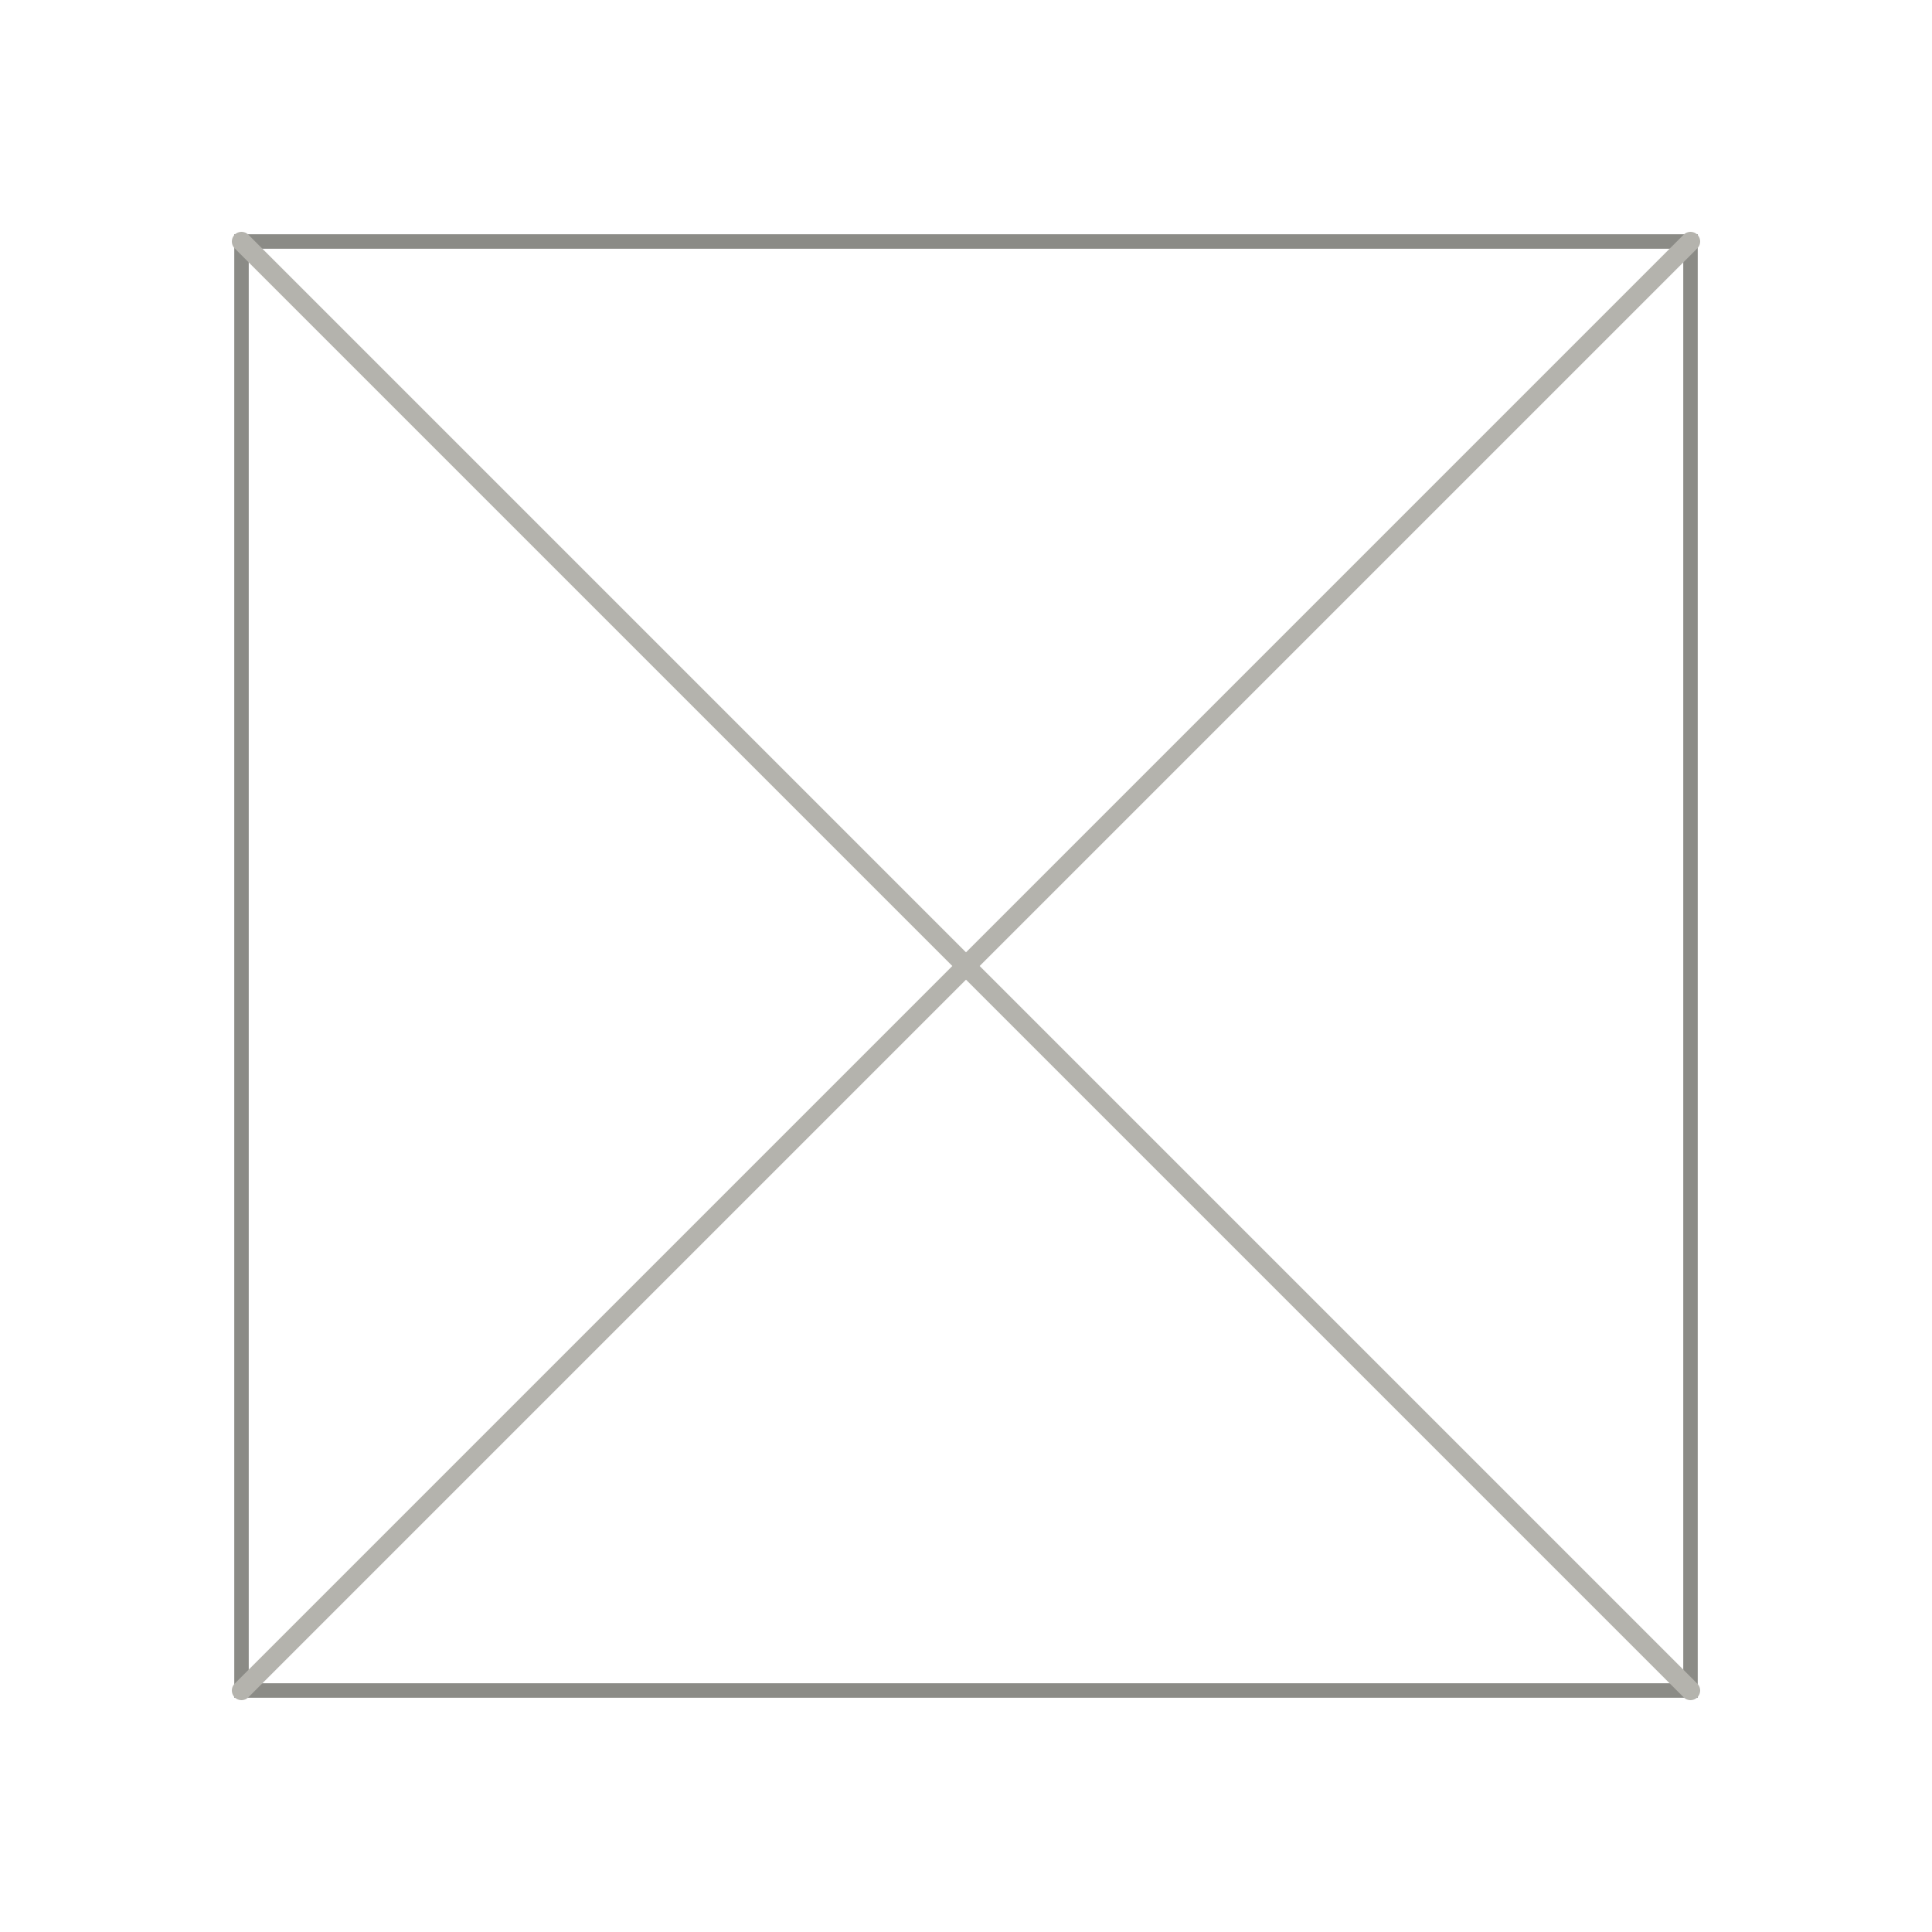
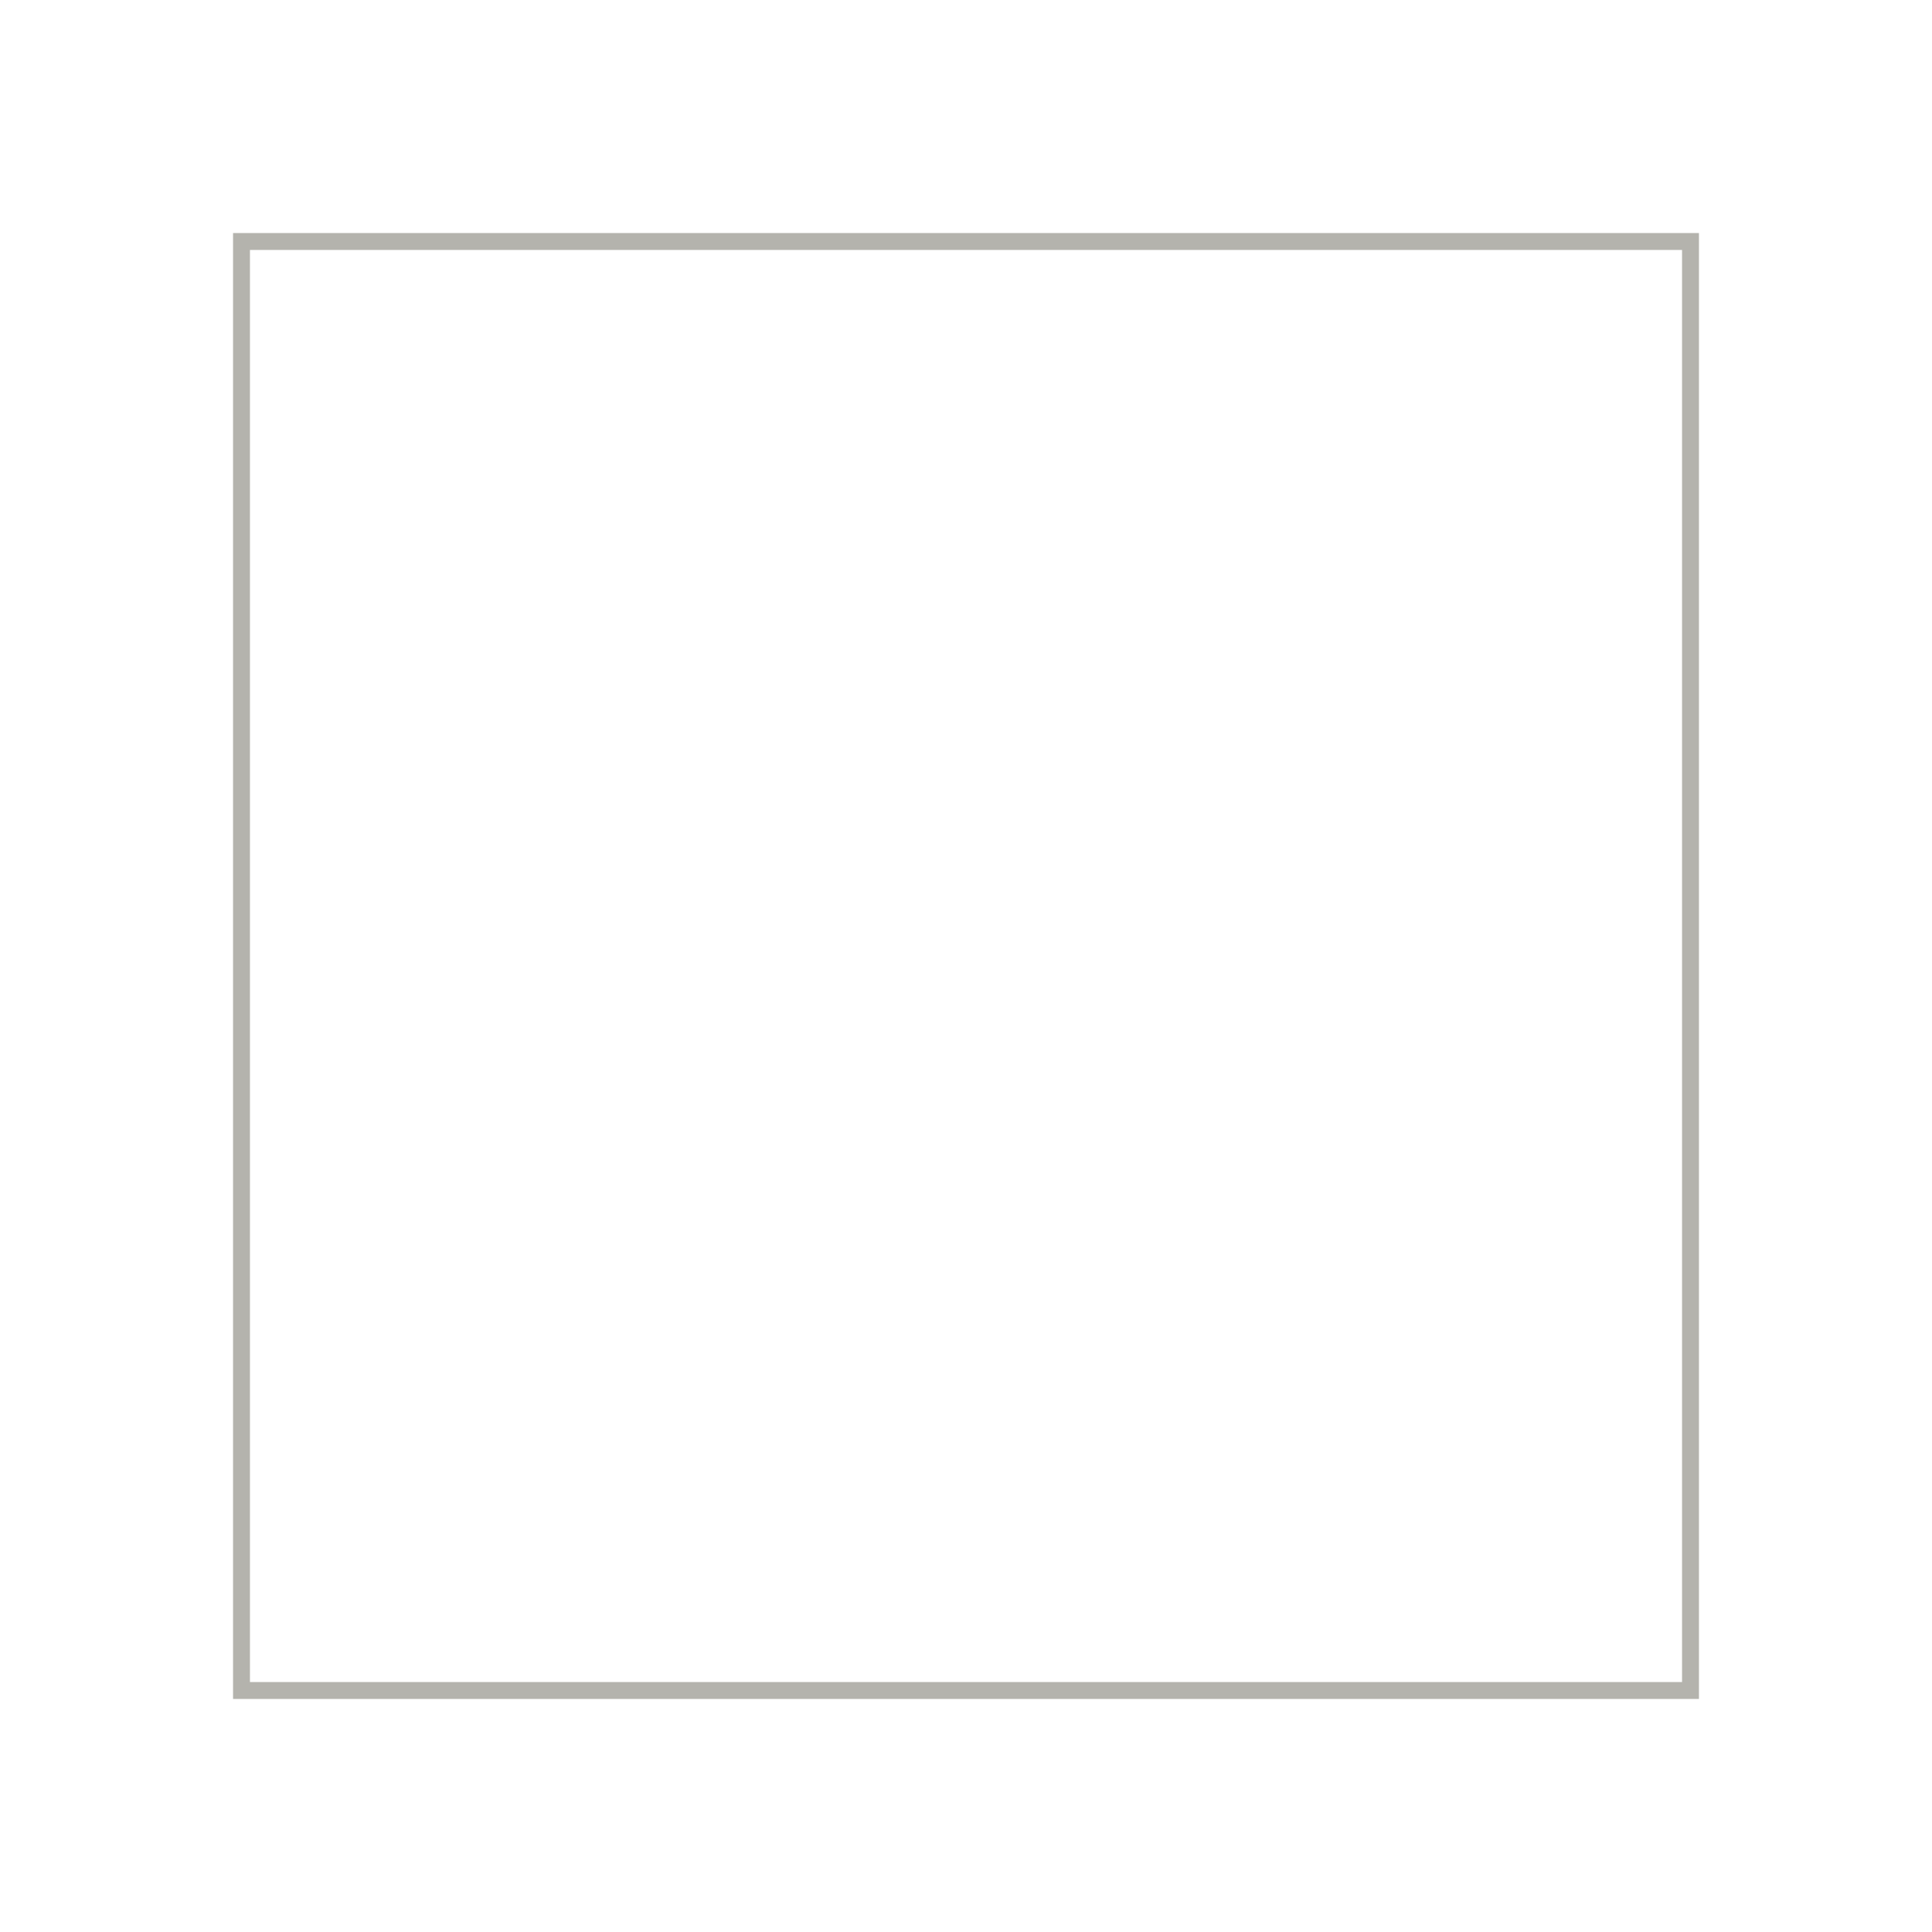
<svg xmlns="http://www.w3.org/2000/svg" viewBox="0 0 160 160" width="160" height="160">
-   <polygon fill="none" stroke="#8b8b86" stroke-width="1.2" points="20,140 140,140 140,20 20,20" />
-   <line x1="80" y1="80" x2="20" y2="140" stroke="#b4b3ad" stroke-width="1.6" stroke-linecap="round" />
-   <line x1="80" y1="80" x2="140" y2="140" stroke="#b4b3ad" stroke-width="1.6" stroke-linecap="round" />
-   <line x1="80" y1="80" x2="20" y2="20" stroke="#b4b3ad" stroke-width="1.6" stroke-linecap="round" />
-   <line x1="80" y1="80" x2="140" y2="20" stroke="#b4b3ad" stroke-width="1.6" stroke-linecap="round" />
+   <polygon fill="none" stroke="#b4b3ad" stroke-width="1.4" points="20,140 140,140 140,20 20,20" />
</svg>
